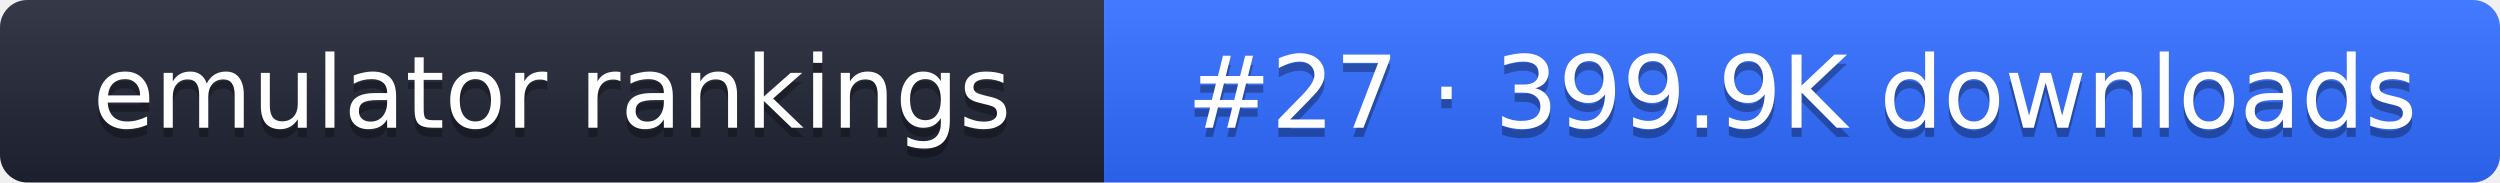
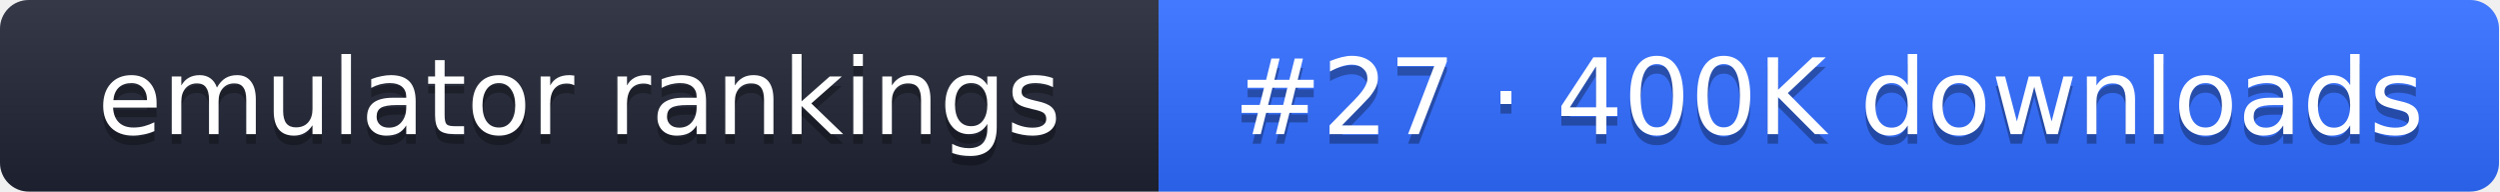
- <svg xmlns="http://www.w3.org/2000/svg" width="274" height="20" role="img" aria-label="emulator rankings: #27 · 399.9K downloads">
+ <svg xmlns="http://www.w3.org/2000/svg" width="261" height="20" role="img" aria-label="emulator rankings: #27 · 400K downloads">
  <linearGradient id="g" x2="0" y2="100%">
    <stop offset="0" stop-color="#fff" stop-opacity=".1" />
    <stop offset="1" stop-opacity=".1" />
  </linearGradient>
  <clipPath id="r">
-     <rect width="274" height="20" rx="3" fill="#fff" />
+     <rect width="261" height="20" rx="3" fill="#fff" />
  </clipPath>
  <g clip-path="url(#r)">
    <rect width="121" height="20" fill="#1f2433" />
-     <rect x="121" width="153" height="20" fill="#2f6bff" />
-     <rect width="274" height="20" fill="url(#g)" />
+     <rect x="121" width="140" height="20" fill="#2f6bff" />
+     <rect width="261" height="20" fill="url(#g)" />
  </g>
  <g fill="#fff" text-anchor="middle" font-family="Verdana,DejaVu Sans,sans-serif" font-size="11">
    <text x="60.5" y="15" fill="#010101" fill-opacity=".3">emulator rankings</text>
    <text x="60.5" y="14">emulator rankings</text>
-     <text x="197.5" y="15" fill="#010101" fill-opacity=".3">#27 · 399.9K downloads</text>
-     <text x="197.5" y="14">#27 · 399.9K downloads</text>
+     <text x="191" y="15" fill="#010101" fill-opacity=".3">#27 · 400K downloads</text>
+     <text x="191" y="14">#27 · 400K downloads</text>
  </g>
</svg>
